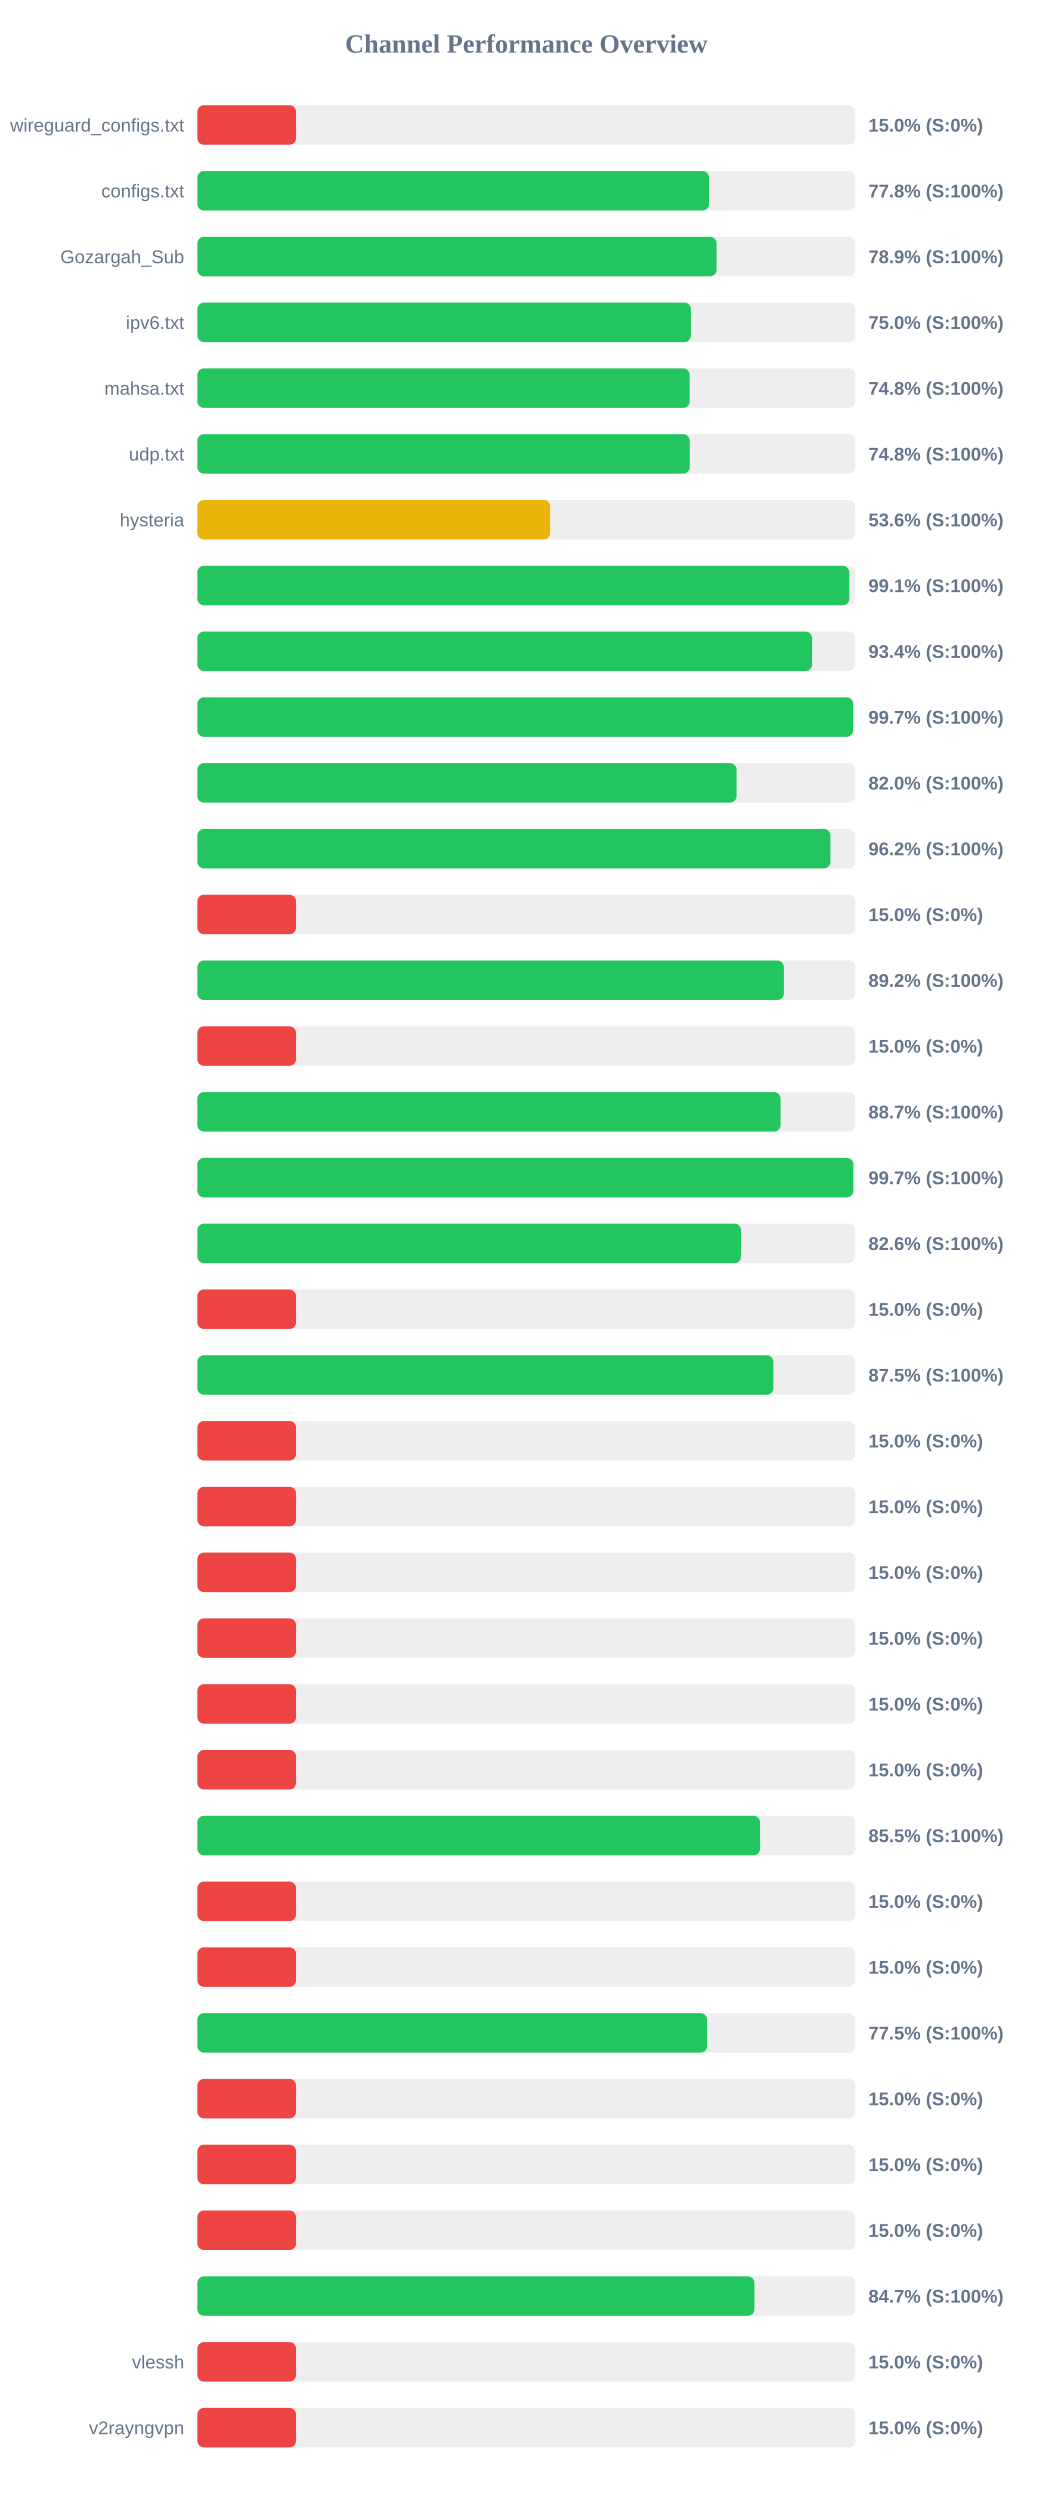
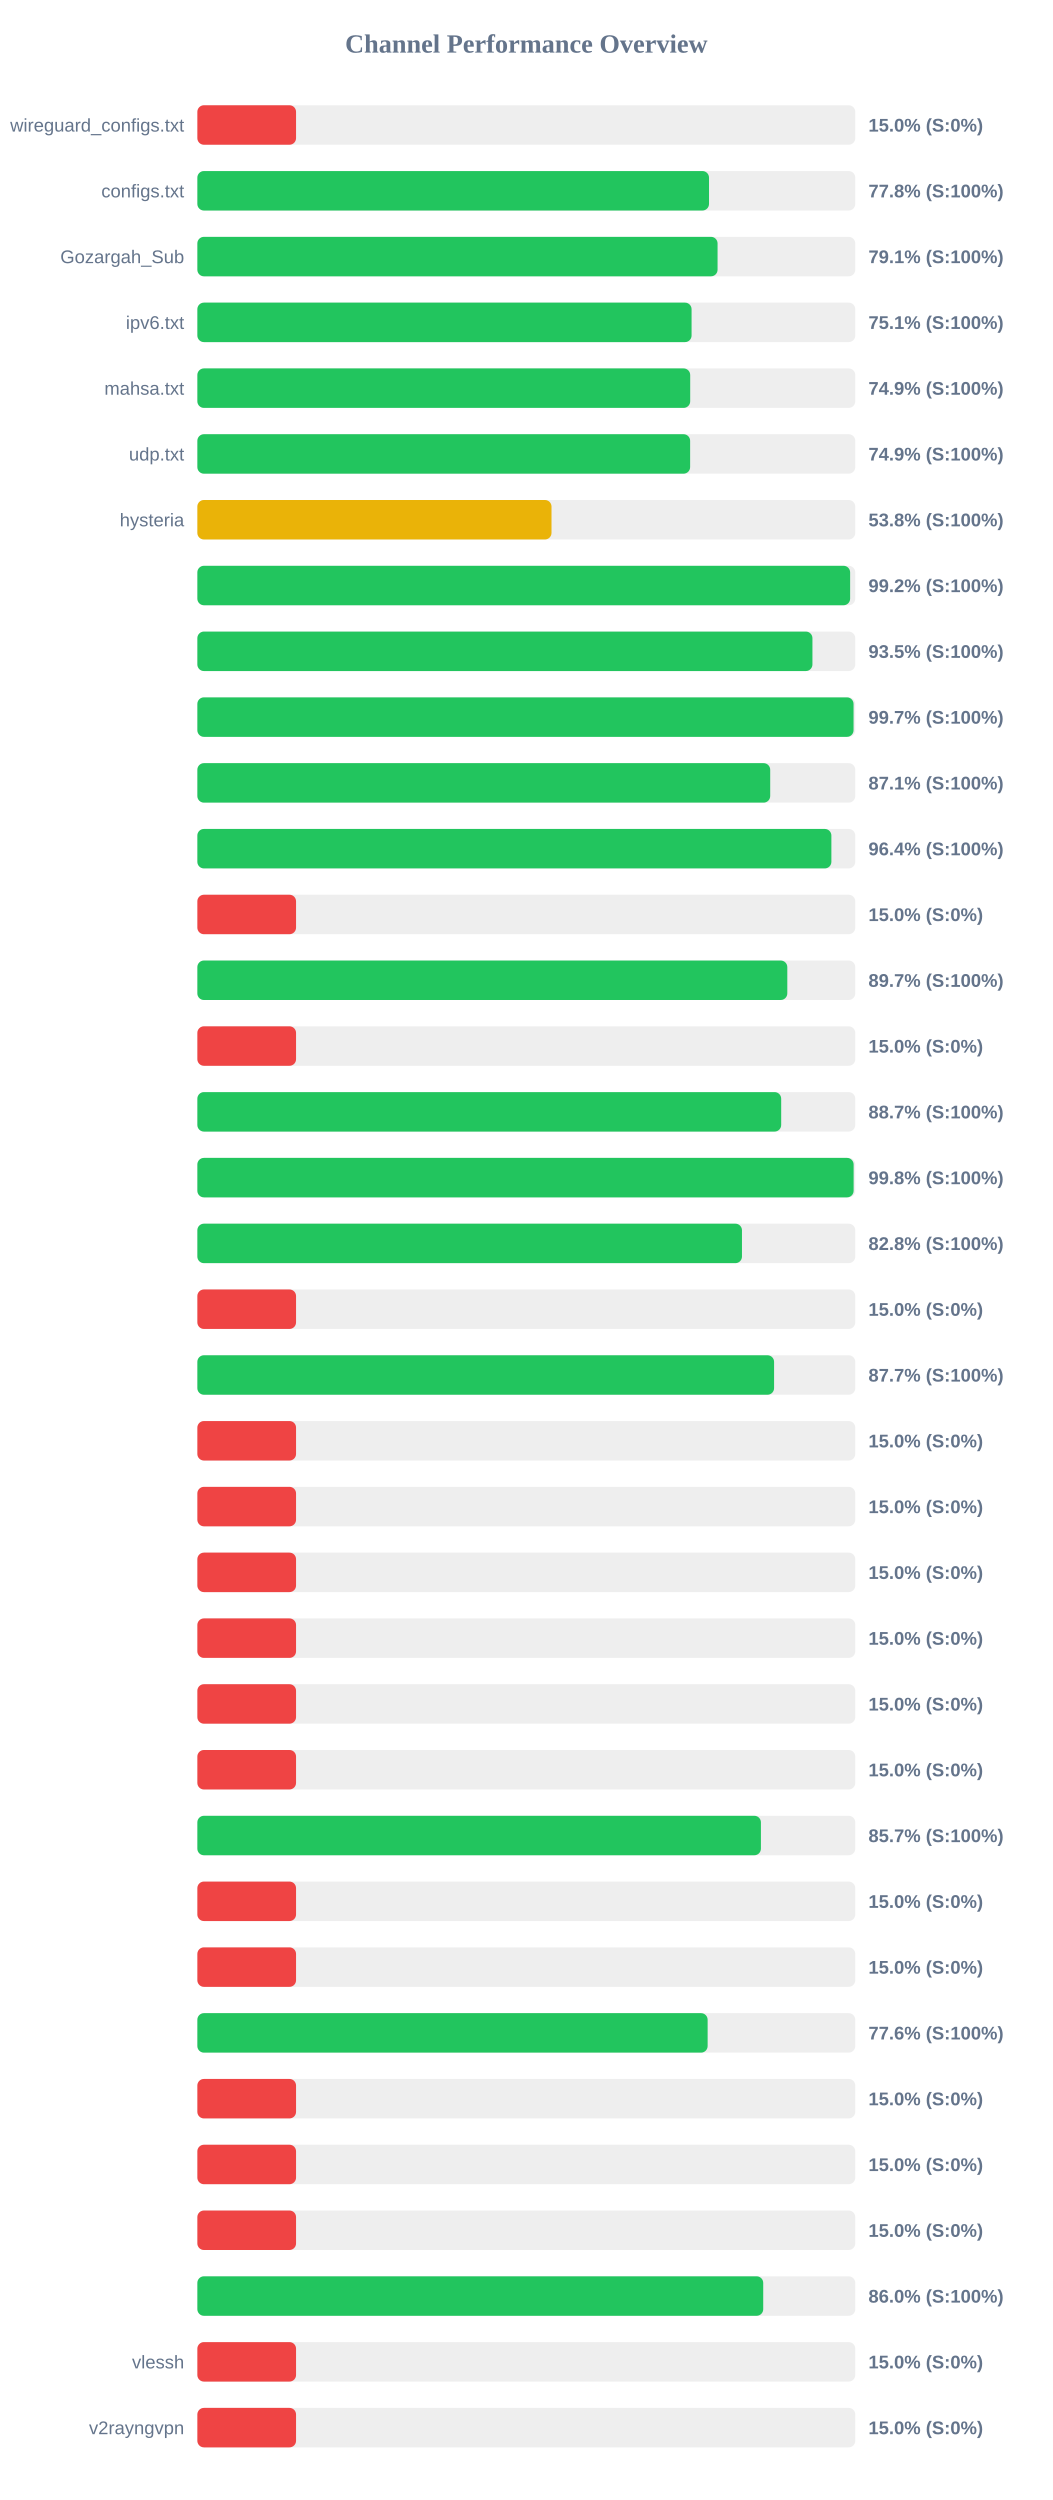
<svg xmlns="http://www.w3.org/2000/svg" width="800" height="1900" version="1.1">
  <style>
        .row { font: 14px Arial; fill: #64748b; }
        .score { font: bold 14px Arial; fill: #64748b; }
    </style>
  <text x="400" y="40" text-anchor="middle" font-size="20px" font-weight="bold" fill="#64748b">Channel Performance Overview</text>
  <rect x="150" y="80" width="500" height="30" fill="#eee" rx="5" />
  <rect x="150" y="80" width="75.0" height="30" fill="#ef4444" rx="5" />
  <text x="140" y="100" text-anchor="end" class="row">wireguard_configs.txt</text>
  <text x="660" y="100" text-anchor="start" class="score">15.0% (S:0%)</text>
  <rect x="150" y="130" width="500" height="30" fill="#eee" rx="5" />
  <rect x="150" y="130" width="388.85" height="30" fill="#22c55e" rx="5" />
  <text x="140" y="150" text-anchor="end" class="row">configs.txt</text>
  <text x="660" y="150" text-anchor="start" class="score">77.8% (S:100%)</text>
  <rect x="150" y="180" width="500" height="30" fill="#eee" rx="5" />
-   <rect x="150" y="180" width="394.6" height="30" fill="#22c55e" rx="5" />
+   <rect x="150" y="180" width="395.35" height="30" fill="#22c55e" rx="5" />
  <text x="140" y="200" text-anchor="end" class="row">Gozargah_Sub</text>
-   <text x="660" y="200" text-anchor="start" class="score">78.9% (S:100%)</text>
+   <text x="660" y="200" text-anchor="start" class="score">79.1% (S:100%)</text>
  <rect x="150" y="230" width="500" height="30" fill="#eee" rx="5" />
-   <rect x="150" y="230" width="375.1" height="30" fill="#22c55e" rx="5" />
+   <rect x="150" y="230" width="375.6" height="30" fill="#22c55e" rx="5" />
  <text x="140" y="250" text-anchor="end" class="row">ipv6.txt</text>
-   <text x="660" y="250" text-anchor="start" class="score">75.0% (S:100%)</text>
+   <text x="660" y="250" text-anchor="start" class="score">75.1% (S:100%)</text>
  <rect x="150" y="280" width="500" height="30" fill="#eee" rx="5" />
-   <rect x="150" y="280" width="374.15" height="30" fill="#22c55e" rx="5" />
+   <rect x="150" y="280" width="374.55" height="30" fill="#22c55e" rx="5" />
  <text x="140" y="300" text-anchor="end" class="row">mahsa.txt</text>
-   <text x="660" y="300" text-anchor="start" class="score">74.8% (S:100%)</text>
+   <text x="660" y="300" text-anchor="start" class="score">74.9% (S:100%)</text>
  <rect x="150" y="330" width="500" height="30" fill="#eee" rx="5" />
-   <rect x="150" y="330" width="374.2" height="30" fill="#22c55e" rx="5" />
+   <rect x="150" y="330" width="374.5" height="30" fill="#22c55e" rx="5" />
  <text x="140" y="350" text-anchor="end" class="row">udp.txt</text>
-   <text x="660" y="350" text-anchor="start" class="score">74.8% (S:100%)</text>
+   <text x="660" y="350" text-anchor="start" class="score">74.9% (S:100%)</text>
  <rect x="150" y="380" width="500" height="30" fill="#eee" rx="5" />
-   <rect x="150" y="380" width="268.15" height="30" fill="#eab308" rx="5" />
+   <rect x="150" y="380" width="269.15" height="30" fill="#eab308" rx="5" />
  <text x="140" y="400" text-anchor="end" class="row">hysteria</text>
-   <text x="660" y="400" text-anchor="start" class="score">53.6% (S:100%)</text>
+   <text x="660" y="400" text-anchor="start" class="score">53.8% (S:100%)</text>
  <rect x="150" y="430" width="500" height="30" fill="#eee" rx="5" />
-   <rect x="150" y="430" width="495.45" height="30" fill="#22c55e" rx="5" />
+   <rect x="150" y="430" width="496.1" height="30" fill="#22c55e" rx="5" />
  <text x="140" y="450" text-anchor="end" class="row" />
-   <text x="660" y="450" text-anchor="start" class="score">99.1% (S:100%)</text>
+   <text x="660" y="450" text-anchor="start" class="score">99.2% (S:100%)</text>
  <rect x="150" y="480" width="500" height="30" fill="#eee" rx="5" />
-   <rect x="150" y="480" width="467.2" height="30" fill="#22c55e" rx="5" />
+   <rect x="150" y="480" width="467.45" height="30" fill="#22c55e" rx="5" />
  <text x="140" y="500" text-anchor="end" class="row" />
-   <text x="660" y="500" text-anchor="start" class="score">93.4% (S:100%)</text>
+   <text x="660" y="500" text-anchor="start" class="score">93.5% (S:100%)</text>
  <rect x="150" y="530" width="500" height="30" fill="#eee" rx="5" />
-   <rect x="150" y="530" width="498.35" height="30" fill="#22c55e" rx="5" />
+   <rect x="150" y="530" width="498.7" height="30" fill="#22c55e" rx="5" />
  <text x="140" y="550" text-anchor="end" class="row" />
  <text x="660" y="550" text-anchor="start" class="score">99.7% (S:100%)</text>
  <rect x="150" y="580" width="500" height="30" fill="#eee" rx="5" />
-   <rect x="150" y="580" width="409.8" height="30" fill="#22c55e" rx="5" />
+   <rect x="150" y="580" width="435.35" height="30" fill="#22c55e" rx="5" />
  <text x="140" y="600" text-anchor="end" class="row" />
-   <text x="660" y="600" text-anchor="start" class="score">82.0% (S:100%)</text>
+   <text x="660" y="600" text-anchor="start" class="score">87.1% (S:100%)</text>
  <rect x="150" y="630" width="500" height="30" fill="#eee" rx="5" />
-   <rect x="150" y="630" width="481.1" height="30" fill="#22c55e" rx="5" />
+   <rect x="150" y="630" width="481.85" height="30" fill="#22c55e" rx="5" />
  <text x="140" y="650" text-anchor="end" class="row" />
-   <text x="660" y="650" text-anchor="start" class="score">96.2% (S:100%)</text>
+   <text x="660" y="650" text-anchor="start" class="score">96.4% (S:100%)</text>
  <rect x="150" y="680" width="500" height="30" fill="#eee" rx="5" />
  <rect x="150" y="680" width="75.0" height="30" fill="#ef4444" rx="5" />
  <text x="140" y="700" text-anchor="end" class="row" />
  <text x="660" y="700" text-anchor="start" class="score">15.0% (S:0%)</text>
  <rect x="150" y="730" width="500" height="30" fill="#eee" rx="5" />
-   <rect x="150" y="730" width="445.75" height="30" fill="#22c55e" rx="5" />
+   <rect x="150" y="730" width="448.35" height="30" fill="#22c55e" rx="5" />
  <text x="140" y="750" text-anchor="end" class="row" />
-   <text x="660" y="750" text-anchor="start" class="score">89.2% (S:100%)</text>
+   <text x="660" y="750" text-anchor="start" class="score">89.7% (S:100%)</text>
  <rect x="150" y="780" width="500" height="30" fill="#eee" rx="5" />
  <rect x="150" y="780" width="75.0" height="30" fill="#ef4444" rx="5" />
  <text x="140" y="800" text-anchor="end" class="row" />
  <text x="660" y="800" text-anchor="start" class="score">15.0% (S:0%)</text>
  <rect x="150" y="830" width="500" height="30" fill="#eee" rx="5" />
-   <rect x="150" y="830" width="443.25" height="30" fill="#22c55e" rx="5" />
+   <rect x="150" y="830" width="443.7" height="30" fill="#22c55e" rx="5" />
  <text x="140" y="850" text-anchor="end" class="row" />
  <text x="660" y="850" text-anchor="start" class="score">88.7% (S:100%)</text>
  <rect x="150" y="880" width="500" height="30" fill="#eee" rx="5" />
-   <rect x="150" y="880" width="498.5" height="30" fill="#22c55e" rx="5" />
+   <rect x="150" y="880" width="498.75" height="30" fill="#22c55e" rx="5" />
  <text x="140" y="900" text-anchor="end" class="row" />
-   <text x="660" y="900" text-anchor="start" class="score">99.7% (S:100%)</text>
+   <text x="660" y="900" text-anchor="start" class="score">99.8% (S:100%)</text>
  <rect x="150" y="930" width="500" height="30" fill="#eee" rx="5" />
-   <rect x="150" y="930" width="413.2" height="30" fill="#22c55e" rx="5" />
+   <rect x="150" y="930" width="413.9" height="30" fill="#22c55e" rx="5" />
  <text x="140" y="950" text-anchor="end" class="row" />
-   <text x="660" y="950" text-anchor="start" class="score">82.6% (S:100%)</text>
+   <text x="660" y="950" text-anchor="start" class="score">82.8% (S:100%)</text>
  <rect x="150" y="980" width="500" height="30" fill="#eee" rx="5" />
  <rect x="150" y="980" width="75.0" height="30" fill="#ef4444" rx="5" />
  <text x="140" y="1000" text-anchor="end" class="row" />
  <text x="660" y="1000" text-anchor="start" class="score">15.0% (S:0%)</text>
  <rect x="150" y="1030" width="500" height="30" fill="#eee" rx="5" />
-   <rect x="150" y="1030" width="437.75" height="30" fill="#22c55e" rx="5" />
+   <rect x="150" y="1030" width="438.3" height="30" fill="#22c55e" rx="5" />
  <text x="140" y="1050" text-anchor="end" class="row" />
-   <text x="660" y="1050" text-anchor="start" class="score">87.5% (S:100%)</text>
+   <text x="660" y="1050" text-anchor="start" class="score">87.7% (S:100%)</text>
  <rect x="150" y="1080" width="500" height="30" fill="#eee" rx="5" />
  <rect x="150" y="1080" width="75.0" height="30" fill="#ef4444" rx="5" />
  <text x="140" y="1100" text-anchor="end" class="row" />
  <text x="660" y="1100" text-anchor="start" class="score">15.0% (S:0%)</text>
  <rect x="150" y="1130" width="500" height="30" fill="#eee" rx="5" />
  <rect x="150" y="1130" width="75.0" height="30" fill="#ef4444" rx="5" />
  <text x="140" y="1150" text-anchor="end" class="row" />
  <text x="660" y="1150" text-anchor="start" class="score">15.0% (S:0%)</text>
  <rect x="150" y="1180" width="500" height="30" fill="#eee" rx="5" />
  <rect x="150" y="1180" width="75.0" height="30" fill="#ef4444" rx="5" />
  <text x="140" y="1200" text-anchor="end" class="row" />
  <text x="660" y="1200" text-anchor="start" class="score">15.0% (S:0%)</text>
  <rect x="150" y="1230" width="500" height="30" fill="#eee" rx="5" />
  <rect x="150" y="1230" width="75.0" height="30" fill="#ef4444" rx="5" />
  <text x="140" y="1250" text-anchor="end" class="row" />
  <text x="660" y="1250" text-anchor="start" class="score">15.0% (S:0%)</text>
  <rect x="150" y="1280" width="500" height="30" fill="#eee" rx="5" />
  <rect x="150" y="1280" width="75.0" height="30" fill="#ef4444" rx="5" />
  <text x="140" y="1300" text-anchor="end" class="row" />
  <text x="660" y="1300" text-anchor="start" class="score">15.0% (S:0%)</text>
  <rect x="150" y="1330" width="500" height="30" fill="#eee" rx="5" />
  <rect x="150" y="1330" width="75.0" height="30" fill="#ef4444" rx="5" />
  <text x="140" y="1350" text-anchor="end" class="row" />
  <text x="660" y="1350" text-anchor="start" class="score">15.0% (S:0%)</text>
  <rect x="150" y="1380" width="500" height="30" fill="#eee" rx="5" />
-   <rect x="150" y="1380" width="427.65" height="30" fill="#22c55e" rx="5" />
+   <rect x="150" y="1380" width="428.3" height="30" fill="#22c55e" rx="5" />
  <text x="140" y="1400" text-anchor="end" class="row" />
-   <text x="660" y="1400" text-anchor="start" class="score">85.5% (S:100%)</text>
+   <text x="660" y="1400" text-anchor="start" class="score">85.7% (S:100%)</text>
  <rect x="150" y="1430" width="500" height="30" fill="#eee" rx="5" />
  <rect x="150" y="1430" width="75.0" height="30" fill="#ef4444" rx="5" />
  <text x="140" y="1450" text-anchor="end" class="row" />
  <text x="660" y="1450" text-anchor="start" class="score">15.0% (S:0%)</text>
  <rect x="150" y="1480" width="500" height="30" fill="#eee" rx="5" />
  <rect x="150" y="1480" width="75.0" height="30" fill="#ef4444" rx="5" />
  <text x="140" y="1500" text-anchor="end" class="row" />
  <text x="660" y="1500" text-anchor="start" class="score">15.0% (S:0%)</text>
  <rect x="150" y="1530" width="500" height="30" fill="#eee" rx="5" />
-   <rect x="150" y="1530" width="387.4" height="30" fill="#22c55e" rx="5" />
+   <rect x="150" y="1530" width="387.8" height="30" fill="#22c55e" rx="5" />
  <text x="140" y="1550" text-anchor="end" class="row" />
-   <text x="660" y="1550" text-anchor="start" class="score">77.5% (S:100%)</text>
+   <text x="660" y="1550" text-anchor="start" class="score">77.6% (S:100%)</text>
  <rect x="150" y="1580" width="500" height="30" fill="#eee" rx="5" />
  <rect x="150" y="1580" width="75.0" height="30" fill="#ef4444" rx="5" />
  <text x="140" y="1600" text-anchor="end" class="row" />
  <text x="660" y="1600" text-anchor="start" class="score">15.0% (S:0%)</text>
  <rect x="150" y="1630" width="500" height="30" fill="#eee" rx="5" />
  <rect x="150" y="1630" width="75.0" height="30" fill="#ef4444" rx="5" />
  <text x="140" y="1650" text-anchor="end" class="row" />
  <text x="660" y="1650" text-anchor="start" class="score">15.0% (S:0%)</text>
  <rect x="150" y="1680" width="500" height="30" fill="#eee" rx="5" />
  <rect x="150" y="1680" width="75.0" height="30" fill="#ef4444" rx="5" />
  <text x="140" y="1700" text-anchor="end" class="row" />
  <text x="660" y="1700" text-anchor="start" class="score">15.0% (S:0%)</text>
  <rect x="150" y="1730" width="500" height="30" fill="#eee" rx="5" />
-   <rect x="150" y="1730" width="423.35" height="30" fill="#22c55e" rx="5" />
+   <rect x="150" y="1730" width="430.05" height="30" fill="#22c55e" rx="5" />
  <text x="140" y="1750" text-anchor="end" class="row" />
-   <text x="660" y="1750" text-anchor="start" class="score">84.7% (S:100%)</text>
+   <text x="660" y="1750" text-anchor="start" class="score">86.0% (S:100%)</text>
  <rect x="150" y="1780" width="500" height="30" fill="#eee" rx="5" />
  <rect x="150" y="1780" width="75.0" height="30" fill="#ef4444" rx="5" />
  <text x="140" y="1800" text-anchor="end" class="row">vlessh</text>
  <text x="660" y="1800" text-anchor="start" class="score">15.0% (S:0%)</text>
  <rect x="150" y="1830" width="500" height="30" fill="#eee" rx="5" />
  <rect x="150" y="1830" width="75.0" height="30" fill="#ef4444" rx="5" />
  <text x="140" y="1850" text-anchor="end" class="row">v2rayngvpn</text>
  <text x="660" y="1850" text-anchor="start" class="score">15.0% (S:0%)</text>
</svg>
